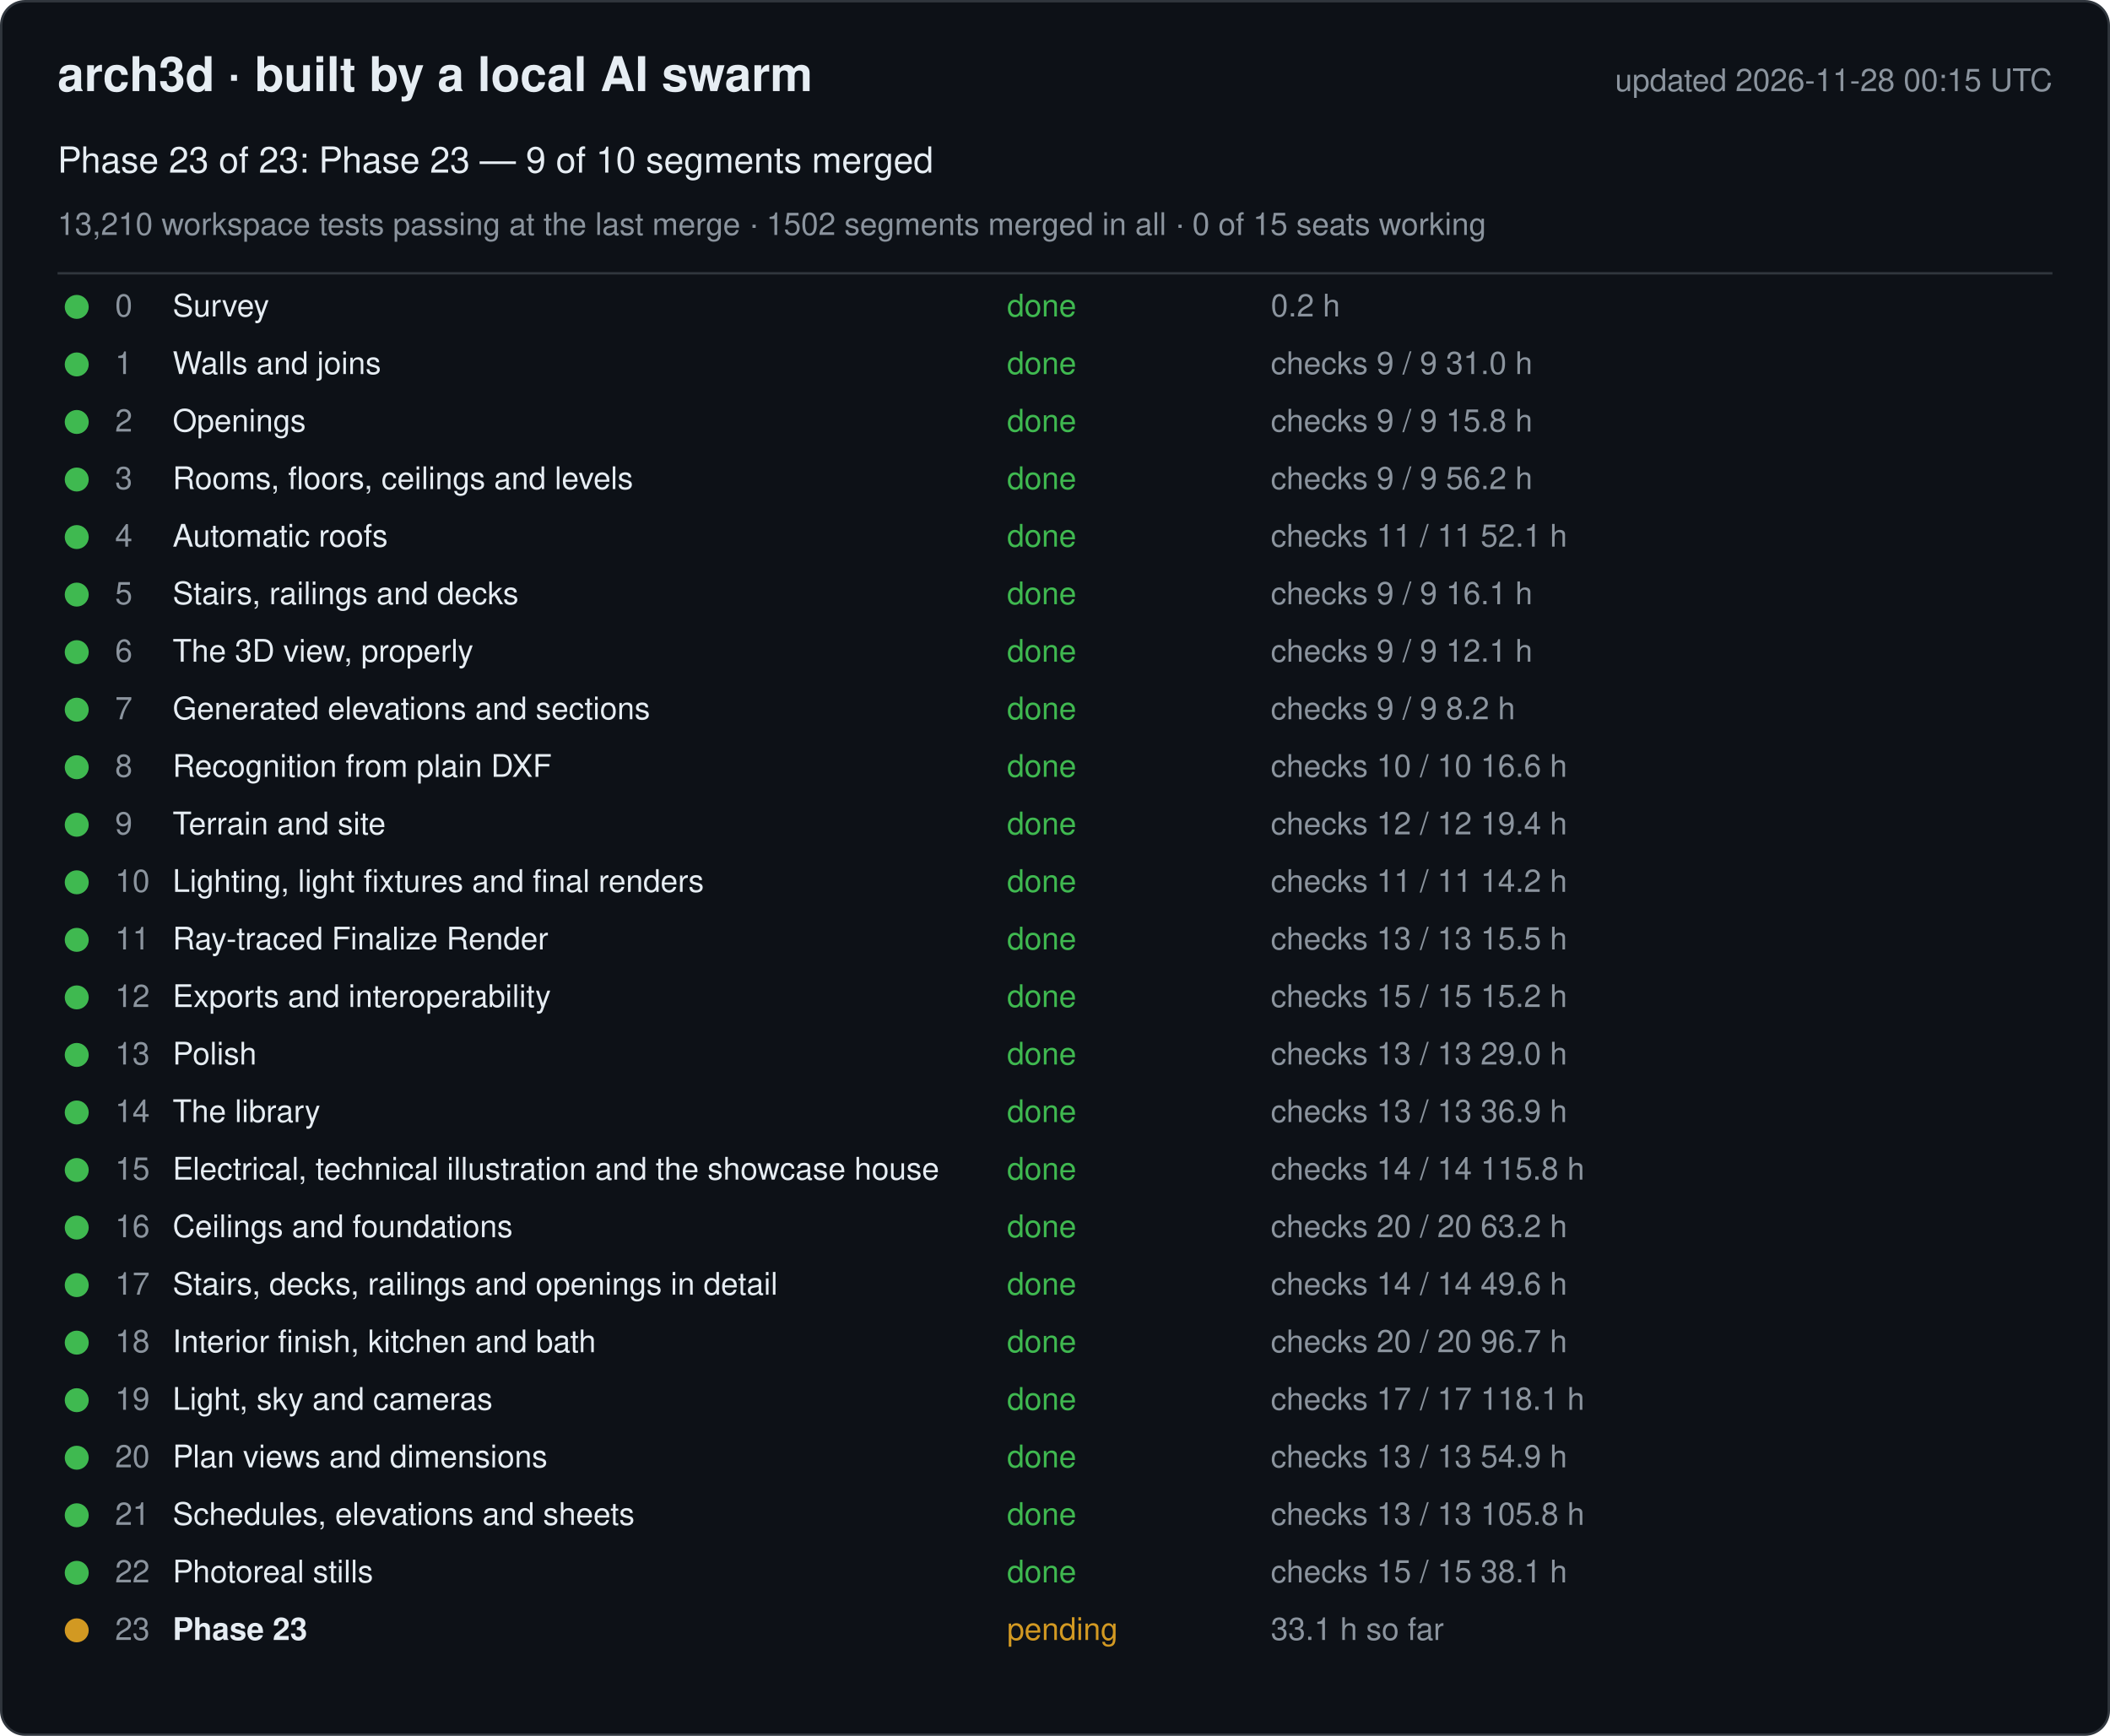
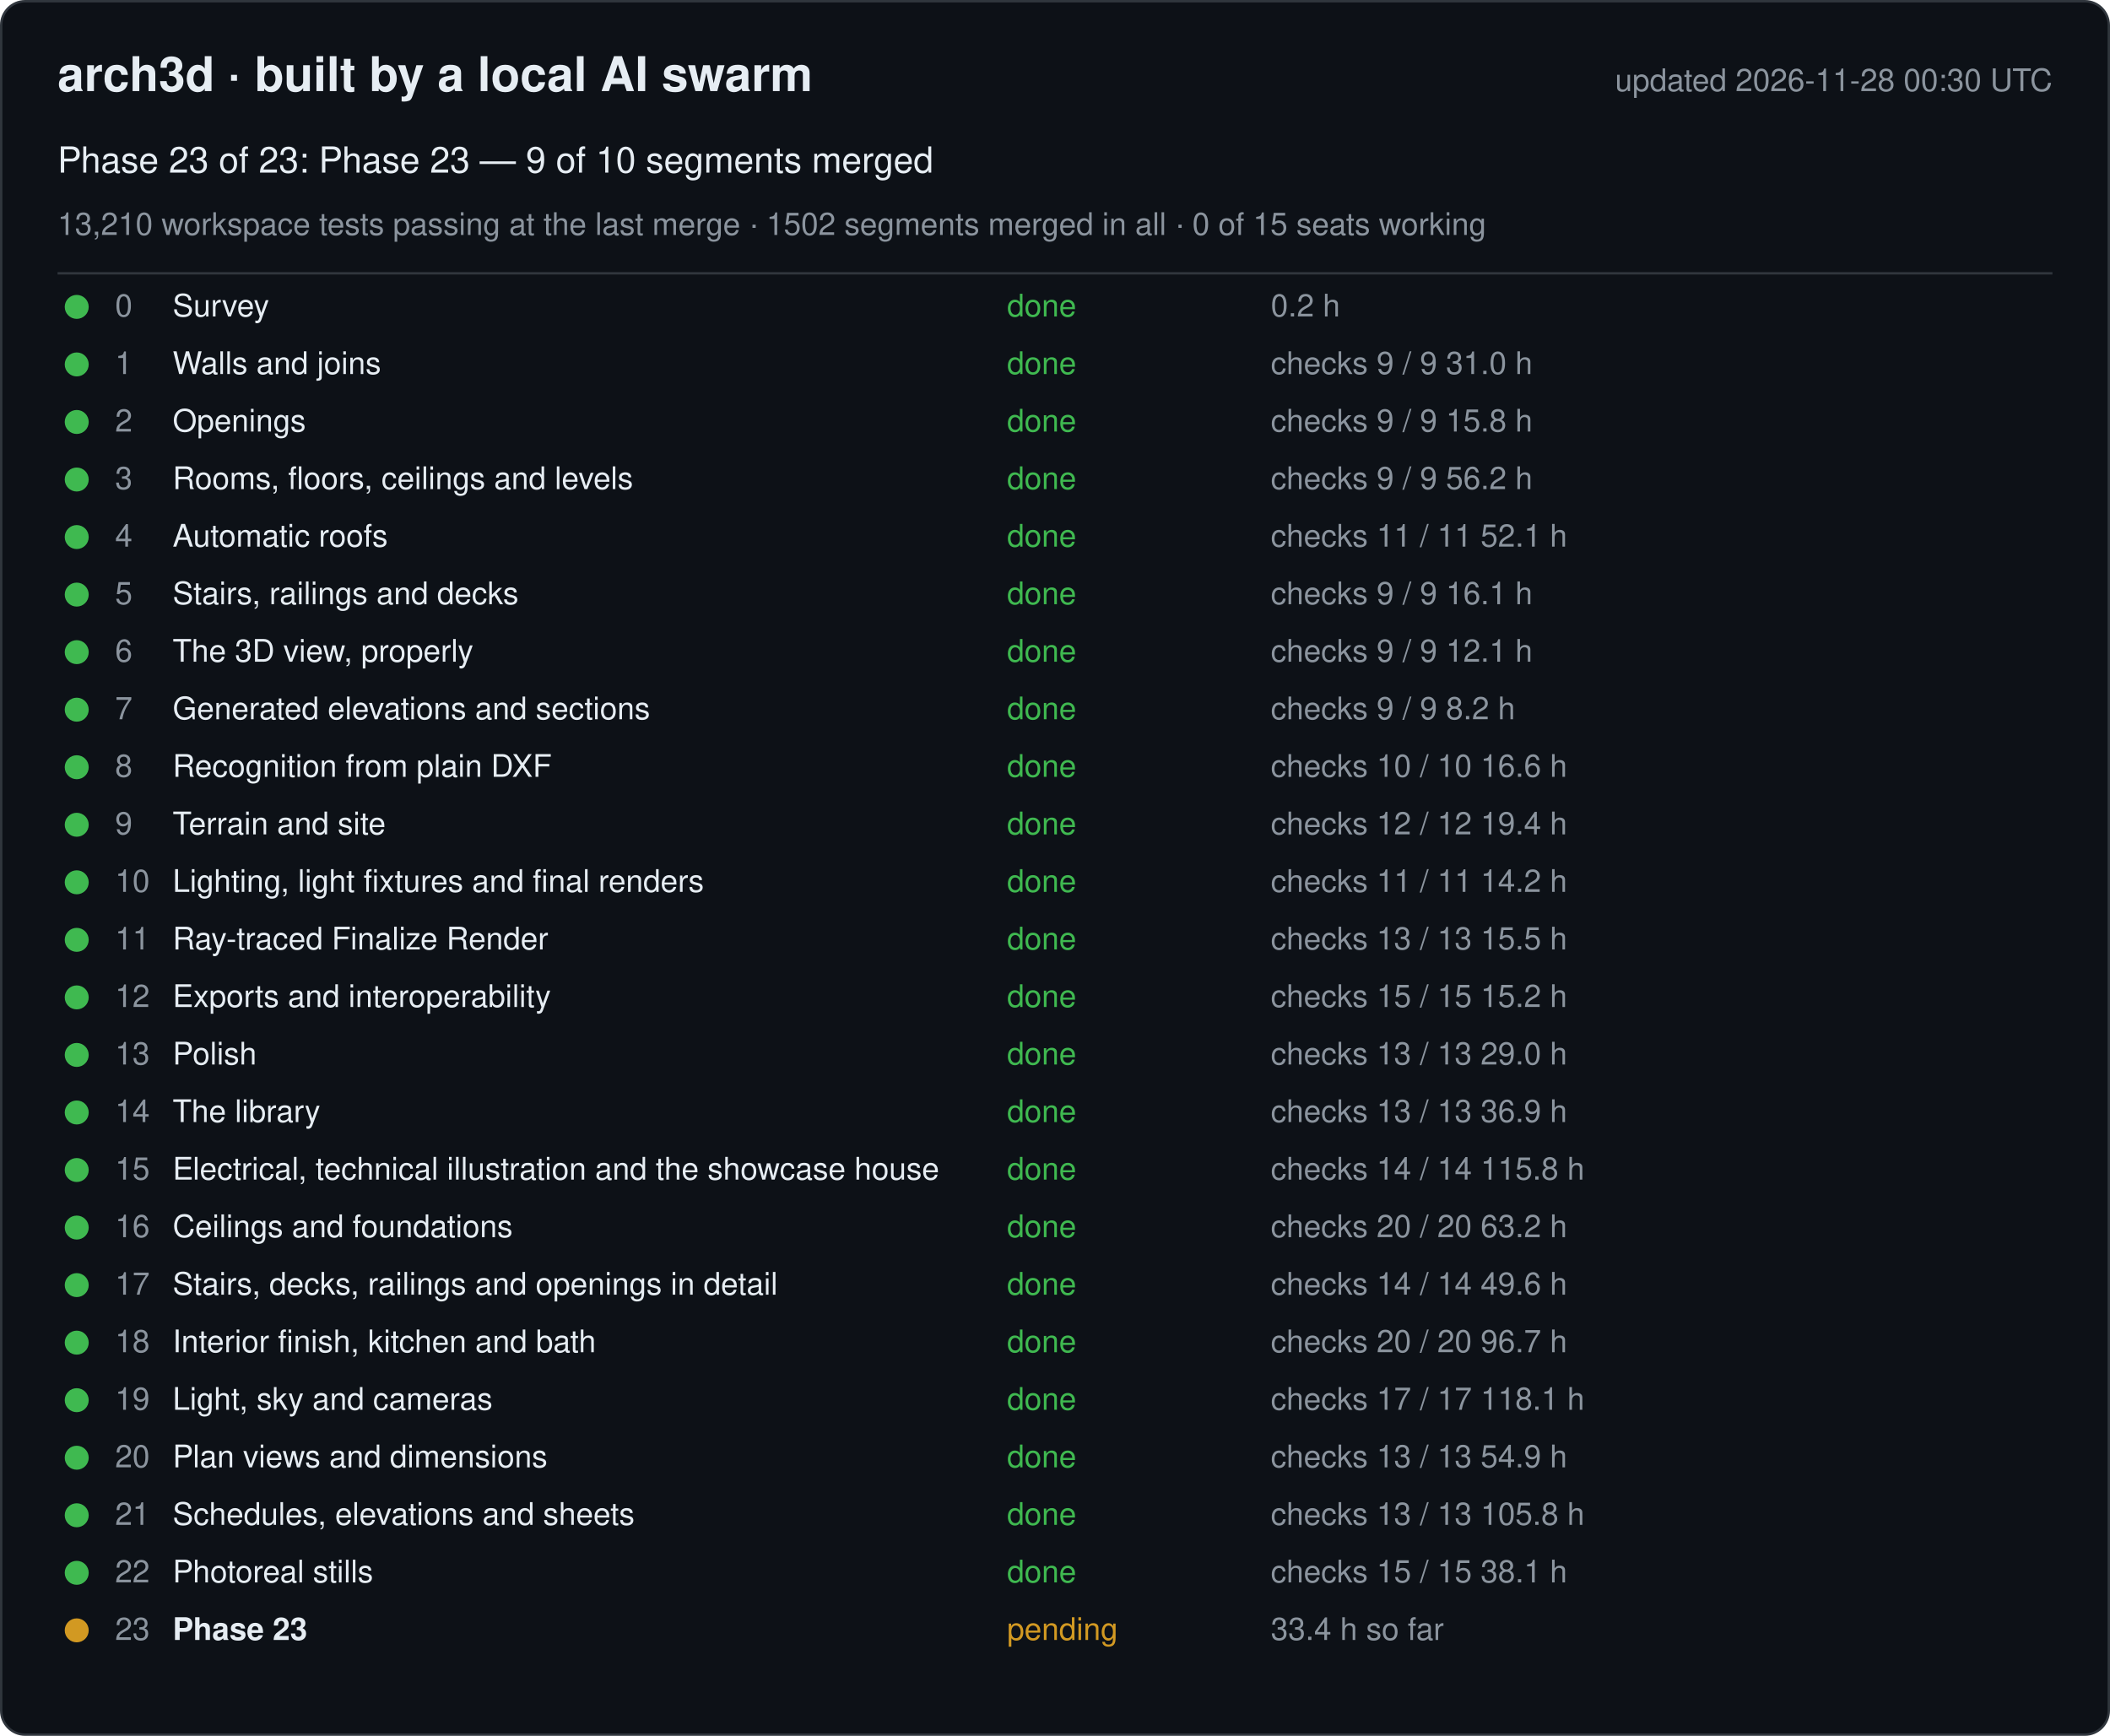
<svg xmlns="http://www.w3.org/2000/svg" width="880" height="724" viewBox="0 0 880 724" font-family="-apple-system, Segoe UI, Helvetica, Arial, sans-serif">
  <rect x="0.5" y="0.5" width="879" height="723" rx="10" fill="#0d1117" stroke="#30363d" />
  <text x="24" y="38" font-size="20" font-weight="600" fill="#e6edf3">arch3d · built by a local AI swarm</text>
-   <text x="856" y="38" font-size="13" fill="#8b949e" text-anchor="end">updated 2026-11-28 00:15 UTC</text>
+   <text x="856" y="38" font-size="13" fill="#8b949e" text-anchor="end">updated 2026-11-28 00:30 UTC</text>
  <text x="24" y="72" font-size="15" fill="#e6edf3">Phase 23 of 23: Phase 23 — 9 of 10 segments merged</text>
  <text x="24" y="98" font-size="13" fill="#8b949e">13,210 workspace tests passing at the last merge · 1502 segments merged in all · 0 of 15 seats working</text>
  <line x1="24" y1="114" x2="856" y2="114" stroke="#30363d" />
  <g data-phase="0">
    <circle cx="32" cy="128" r="5" fill="#3fb950" />
    <text x="48" y="132" font-size="13" fill="#8b949e">0</text>
    <text x="72" y="132" font-size="13" fill="#e6edf3">Survey</text>
    <text x="420" y="132" font-size="13" fill="#3fb950">done</text>
    <text x="530" y="132" font-size="13" fill="#8b949e">0.2 h</text>
  </g>
  <g data-phase="1">
    <circle cx="32" cy="152" r="5" fill="#3fb950" />
    <text x="48" y="156" font-size="13" fill="#8b949e">1</text>
    <text x="72" y="156" font-size="13" fill="#e6edf3">Walls and joins</text>
    <text x="420" y="156" font-size="13" fill="#3fb950">done</text>
    <text x="530" y="156" font-size="13" fill="#8b949e">checks 9 / 9   31.0 h</text>
  </g>
  <g data-phase="2">
    <circle cx="32" cy="176" r="5" fill="#3fb950" />
    <text x="48" y="180" font-size="13" fill="#8b949e">2</text>
    <text x="72" y="180" font-size="13" fill="#e6edf3">Openings</text>
    <text x="420" y="180" font-size="13" fill="#3fb950">done</text>
    <text x="530" y="180" font-size="13" fill="#8b949e">checks 9 / 9   15.8 h</text>
  </g>
  <g data-phase="3">
    <circle cx="32" cy="200" r="5" fill="#3fb950" />
    <text x="48" y="204" font-size="13" fill="#8b949e">3</text>
    <text x="72" y="204" font-size="13" fill="#e6edf3">Rooms, floors, ceilings and levels</text>
    <text x="420" y="204" font-size="13" fill="#3fb950">done</text>
    <text x="530" y="204" font-size="13" fill="#8b949e">checks 9 / 9   56.2 h</text>
  </g>
  <g data-phase="4">
    <circle cx="32" cy="224" r="5" fill="#3fb950" />
    <text x="48" y="228" font-size="13" fill="#8b949e">4</text>
    <text x="72" y="228" font-size="13" fill="#e6edf3">Automatic roofs</text>
    <text x="420" y="228" font-size="13" fill="#3fb950">done</text>
    <text x="530" y="228" font-size="13" fill="#8b949e">checks 11 / 11   52.1 h</text>
  </g>
  <g data-phase="5">
    <circle cx="32" cy="248" r="5" fill="#3fb950" />
    <text x="48" y="252" font-size="13" fill="#8b949e">5</text>
    <text x="72" y="252" font-size="13" fill="#e6edf3">Stairs, railings and decks</text>
    <text x="420" y="252" font-size="13" fill="#3fb950">done</text>
    <text x="530" y="252" font-size="13" fill="#8b949e">checks 9 / 9   16.1 h</text>
  </g>
  <g data-phase="6">
    <circle cx="32" cy="272" r="5" fill="#3fb950" />
    <text x="48" y="276" font-size="13" fill="#8b949e">6</text>
    <text x="72" y="276" font-size="13" fill="#e6edf3">The 3D view, properly</text>
    <text x="420" y="276" font-size="13" fill="#3fb950">done</text>
    <text x="530" y="276" font-size="13" fill="#8b949e">checks 9 / 9   12.1 h</text>
  </g>
  <g data-phase="7">
    <circle cx="32" cy="296" r="5" fill="#3fb950" />
    <text x="48" y="300" font-size="13" fill="#8b949e">7</text>
    <text x="72" y="300" font-size="13" fill="#e6edf3">Generated elevations and sections</text>
    <text x="420" y="300" font-size="13" fill="#3fb950">done</text>
    <text x="530" y="300" font-size="13" fill="#8b949e">checks 9 / 9   8.2 h</text>
  </g>
  <g data-phase="8">
    <circle cx="32" cy="320" r="5" fill="#3fb950" />
    <text x="48" y="324" font-size="13" fill="#8b949e">8</text>
    <text x="72" y="324" font-size="13" fill="#e6edf3">Recognition from plain DXF</text>
    <text x="420" y="324" font-size="13" fill="#3fb950">done</text>
    <text x="530" y="324" font-size="13" fill="#8b949e">checks 10 / 10   16.6 h</text>
  </g>
  <g data-phase="9">
    <circle cx="32" cy="344" r="5" fill="#3fb950" />
    <text x="48" y="348" font-size="13" fill="#8b949e">9</text>
    <text x="72" y="348" font-size="13" fill="#e6edf3">Terrain and site</text>
    <text x="420" y="348" font-size="13" fill="#3fb950">done</text>
    <text x="530" y="348" font-size="13" fill="#8b949e">checks 12 / 12   19.4 h</text>
  </g>
  <g data-phase="10">
    <circle cx="32" cy="368" r="5" fill="#3fb950" />
    <text x="48" y="372" font-size="13" fill="#8b949e">10</text>
    <text x="72" y="372" font-size="13" fill="#e6edf3">Lighting, light fixtures and final renders</text>
    <text x="420" y="372" font-size="13" fill="#3fb950">done</text>
    <text x="530" y="372" font-size="13" fill="#8b949e">checks 11 / 11   14.2 h</text>
  </g>
  <g data-phase="11">
    <circle cx="32" cy="392" r="5" fill="#3fb950" />
    <text x="48" y="396" font-size="13" fill="#8b949e">11</text>
    <text x="72" y="396" font-size="13" fill="#e6edf3">Ray-traced Finalize Render</text>
    <text x="420" y="396" font-size="13" fill="#3fb950">done</text>
    <text x="530" y="396" font-size="13" fill="#8b949e">checks 13 / 13   15.5 h</text>
  </g>
  <g data-phase="12">
    <circle cx="32" cy="416" r="5" fill="#3fb950" />
    <text x="48" y="420" font-size="13" fill="#8b949e">12</text>
    <text x="72" y="420" font-size="13" fill="#e6edf3">Exports and interoperability</text>
    <text x="420" y="420" font-size="13" fill="#3fb950">done</text>
    <text x="530" y="420" font-size="13" fill="#8b949e">checks 15 / 15   15.2 h</text>
  </g>
  <g data-phase="13">
    <circle cx="32" cy="440" r="5" fill="#3fb950" />
    <text x="48" y="444" font-size="13" fill="#8b949e">13</text>
    <text x="72" y="444" font-size="13" fill="#e6edf3">Polish</text>
    <text x="420" y="444" font-size="13" fill="#3fb950">done</text>
    <text x="530" y="444" font-size="13" fill="#8b949e">checks 13 / 13   29.0 h</text>
  </g>
  <g data-phase="14">
    <circle cx="32" cy="464" r="5" fill="#3fb950" />
    <text x="48" y="468" font-size="13" fill="#8b949e">14</text>
    <text x="72" y="468" font-size="13" fill="#e6edf3">The library</text>
    <text x="420" y="468" font-size="13" fill="#3fb950">done</text>
    <text x="530" y="468" font-size="13" fill="#8b949e">checks 13 / 13   36.9 h</text>
  </g>
  <g data-phase="15">
    <circle cx="32" cy="488" r="5" fill="#3fb950" />
    <text x="48" y="492" font-size="13" fill="#8b949e">15</text>
    <text x="72" y="492" font-size="13" fill="#e6edf3">Electrical, technical illustration and the showcase house</text>
    <text x="420" y="492" font-size="13" fill="#3fb950">done</text>
    <text x="530" y="492" font-size="13" fill="#8b949e">checks 14 / 14   115.8 h</text>
  </g>
  <g data-phase="16">
    <circle cx="32" cy="512" r="5" fill="#3fb950" />
    <text x="48" y="516" font-size="13" fill="#8b949e">16</text>
    <text x="72" y="516" font-size="13" fill="#e6edf3">Ceilings and foundations</text>
    <text x="420" y="516" font-size="13" fill="#3fb950">done</text>
    <text x="530" y="516" font-size="13" fill="#8b949e">checks 20 / 20   63.2 h</text>
  </g>
  <g data-phase="17">
    <circle cx="32" cy="536" r="5" fill="#3fb950" />
    <text x="48" y="540" font-size="13" fill="#8b949e">17</text>
    <text x="72" y="540" font-size="13" fill="#e6edf3">Stairs, decks, railings and openings in detail</text>
    <text x="420" y="540" font-size="13" fill="#3fb950">done</text>
    <text x="530" y="540" font-size="13" fill="#8b949e">checks 14 / 14   49.6 h</text>
  </g>
  <g data-phase="18">
    <circle cx="32" cy="560" r="5" fill="#3fb950" />
    <text x="48" y="564" font-size="13" fill="#8b949e">18</text>
    <text x="72" y="564" font-size="13" fill="#e6edf3">Interior finish, kitchen and bath</text>
    <text x="420" y="564" font-size="13" fill="#3fb950">done</text>
    <text x="530" y="564" font-size="13" fill="#8b949e">checks 20 / 20   96.7 h</text>
  </g>
  <g data-phase="19">
    <circle cx="32" cy="584" r="5" fill="#3fb950" />
    <text x="48" y="588" font-size="13" fill="#8b949e">19</text>
    <text x="72" y="588" font-size="13" fill="#e6edf3">Light, sky and cameras</text>
    <text x="420" y="588" font-size="13" fill="#3fb950">done</text>
    <text x="530" y="588" font-size="13" fill="#8b949e">checks 17 / 17   118.1 h</text>
  </g>
  <g data-phase="20">
    <circle cx="32" cy="608" r="5" fill="#3fb950" />
    <text x="48" y="612" font-size="13" fill="#8b949e">20</text>
    <text x="72" y="612" font-size="13" fill="#e6edf3">Plan views and dimensions</text>
    <text x="420" y="612" font-size="13" fill="#3fb950">done</text>
    <text x="530" y="612" font-size="13" fill="#8b949e">checks 13 / 13   54.9 h</text>
  </g>
  <g data-phase="21">
    <circle cx="32" cy="632" r="5" fill="#3fb950" />
    <text x="48" y="636" font-size="13" fill="#8b949e">21</text>
    <text x="72" y="636" font-size="13" fill="#e6edf3">Schedules, elevations and sheets</text>
    <text x="420" y="636" font-size="13" fill="#3fb950">done</text>
    <text x="530" y="636" font-size="13" fill="#8b949e">checks 13 / 13   105.8 h</text>
  </g>
  <g data-phase="22">
    <circle cx="32" cy="656" r="5" fill="#3fb950" />
    <text x="48" y="660" font-size="13" fill="#8b949e">22</text>
    <text x="72" y="660" font-size="13" fill="#e6edf3">Photoreal stills</text>
    <text x="420" y="660" font-size="13" fill="#3fb950">done</text>
    <text x="530" y="660" font-size="13" fill="#8b949e">checks 15 / 15   38.1 h</text>
  </g>
  <g data-phase="23">
    <circle cx="32" cy="680" r="5" fill="#d29922" />
    <text x="48" y="684" font-size="13" fill="#8b949e">23</text>
    <text x="72" y="684" font-size="13" fill="#e6edf3" font-weight="600">Phase 23</text>
    <text x="420" y="684" font-size="13" fill="#d29922">pending</text>
-     <text x="530" y="684" font-size="13" fill="#8b949e">33.1 h so far</text>
+     <text x="530" y="684" font-size="13" fill="#8b949e">33.4 h so far</text>
  </g>
</svg>
